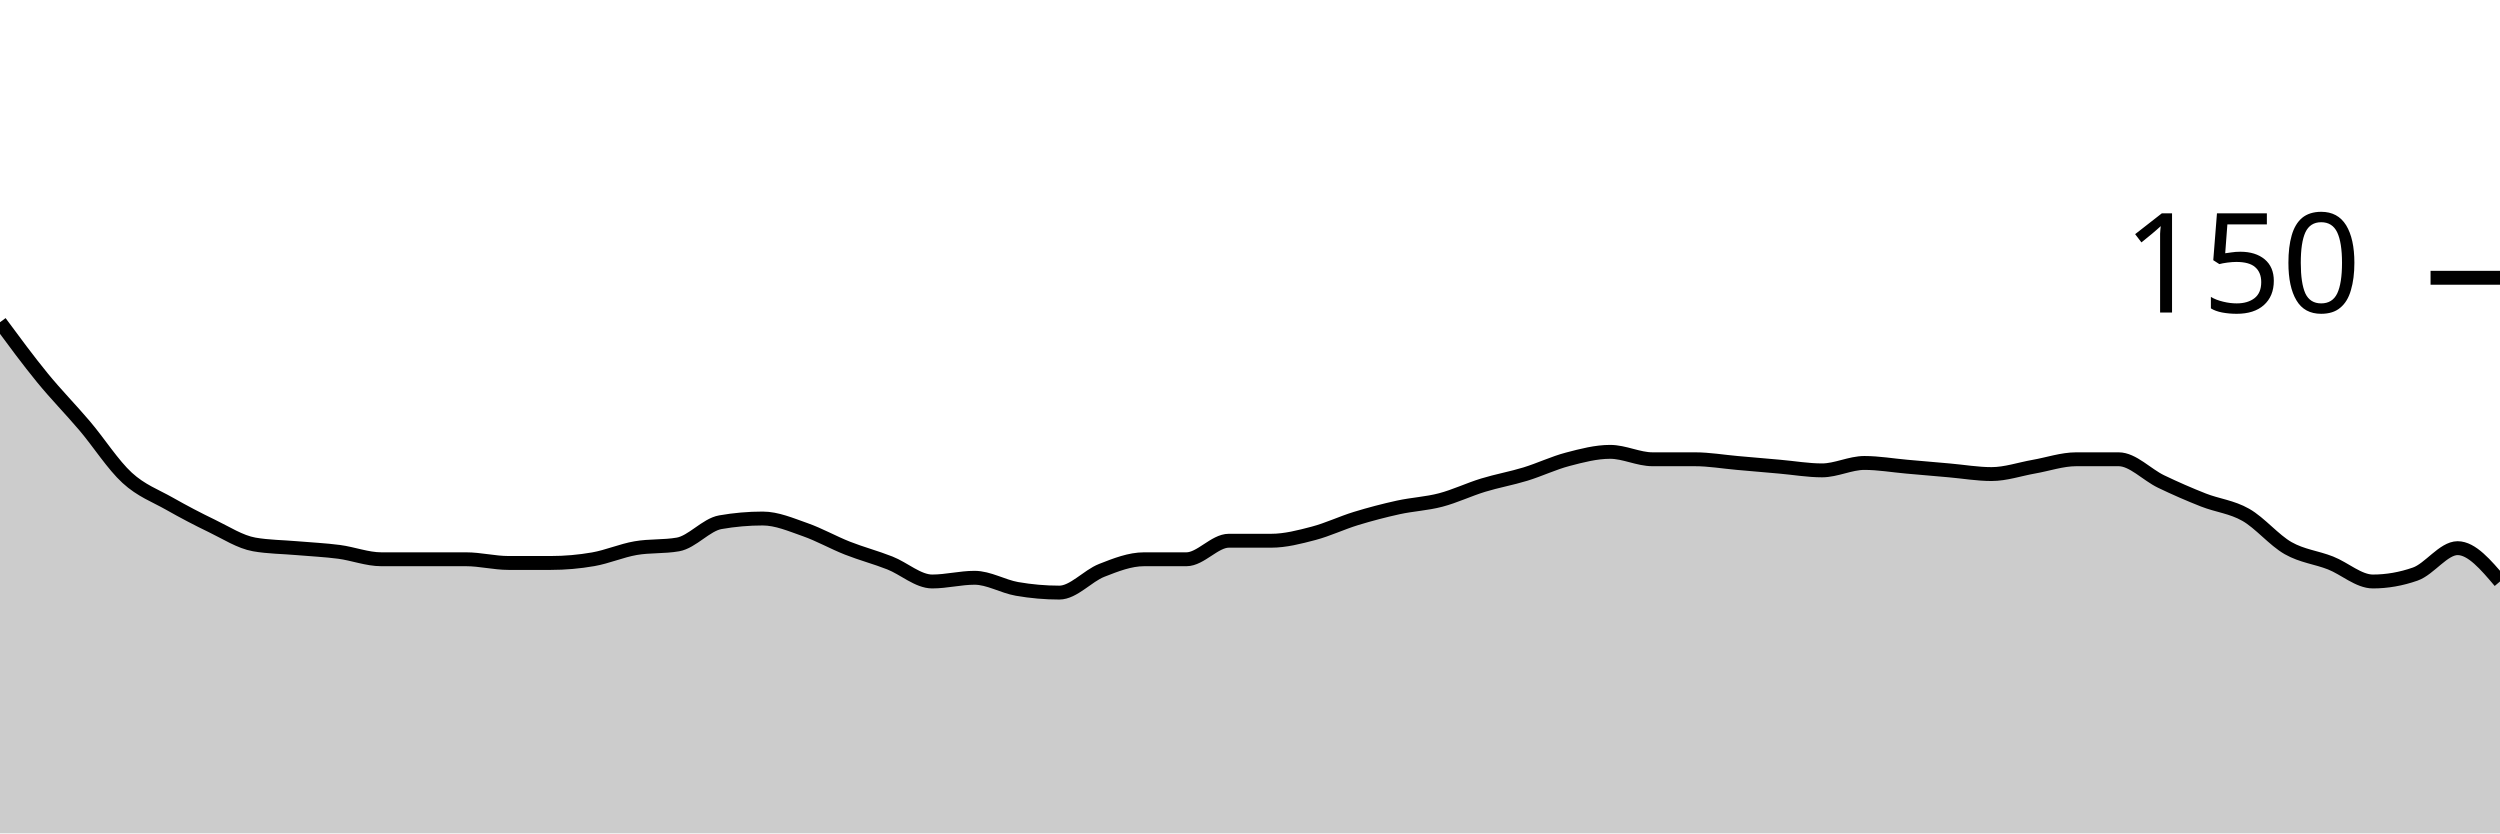
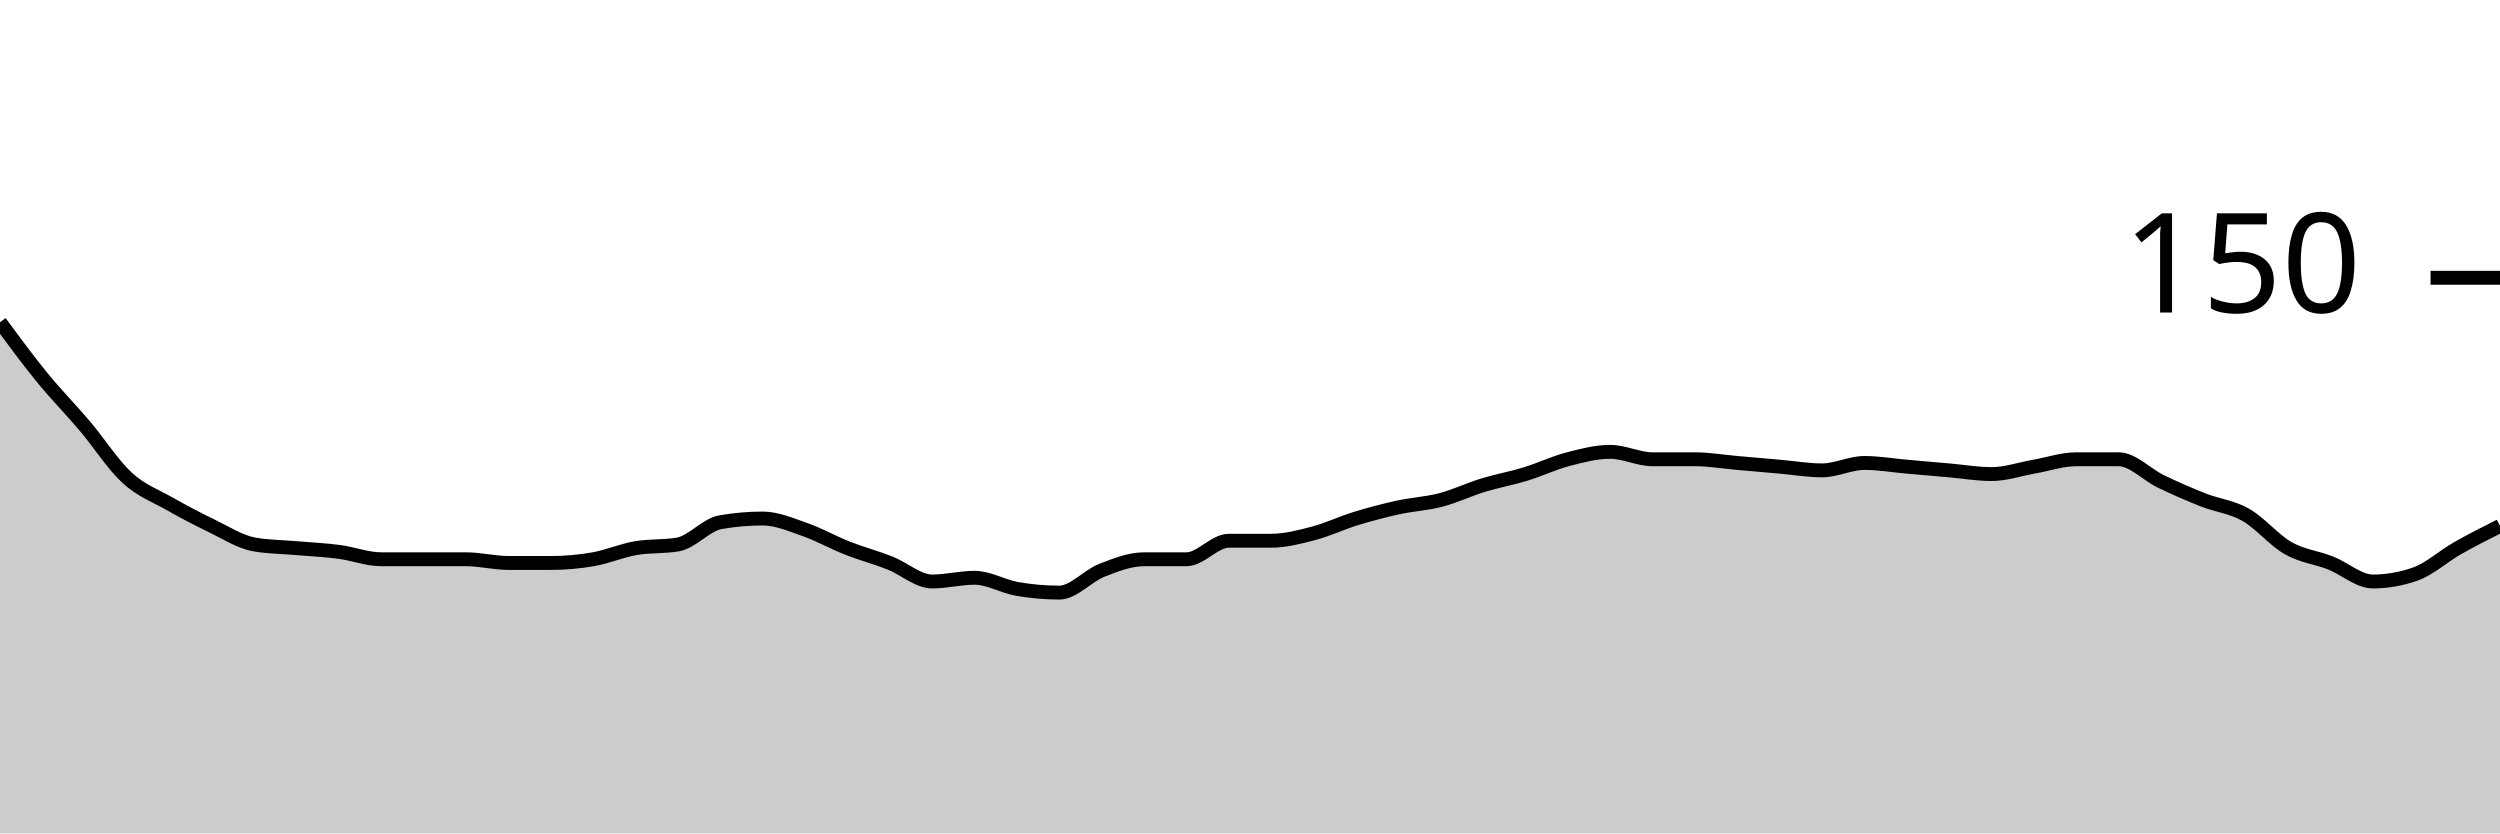
<svg xmlns="http://www.w3.org/2000/svg" viewBox="0 0 180 60">
  <g transform="translate(0,20)">
-     <path class="area" fill="rgba(0, 0, 0, 0.2)" d="M0,3.2C1.017,4.578,2.034,5.956,3.051,7.2C4.068,8.444,5.085,9.467,6.102,10.667C7.119,11.867,8.136,13.467,9.153,14.4C10.169,15.333,11.186,15.689,12.203,16.267C13.22,16.844,14.237,17.378,15.254,17.867C16.271,18.356,17.288,19.022,18.305,19.2C19.322,19.378,20.339,19.378,21.356,19.467C22.373,19.556,23.39,19.6,24.407,19.733C25.424,19.867,26.441,20.267,27.458,20.267C28.475,20.267,29.492,20.267,30.508,20.267C31.525,20.267,32.542,20.267,33.559,20.267C34.576,20.267,35.593,20.533,36.61,20.533C37.627,20.533,38.644,20.533,39.661,20.533C40.678,20.533,41.695,20.444,42.712,20.267C43.729,20.089,44.746,19.644,45.763,19.467C46.78,19.289,47.797,19.378,48.814,19.2C49.831,19.022,50.847,17.778,51.864,17.6C52.881,17.422,53.898,17.333,54.915,17.333C55.932,17.333,56.949,17.778,57.966,18.133C58.983,18.489,60,19.067,61.017,19.467C62.034,19.867,63.051,20.133,64.068,20.533C65.085,20.933,66.102,21.867,67.119,21.867C68.136,21.867,69.153,21.6,70.169,21.6C71.186,21.6,72.203,22.222,73.22,22.4C74.237,22.578,75.254,22.667,76.271,22.667C77.288,22.667,78.305,21.467,79.322,21.067C80.339,20.667,81.356,20.267,82.373,20.267C83.39,20.267,84.407,20.267,85.424,20.267C86.441,20.267,87.458,18.933,88.475,18.933C89.492,18.933,90.508,18.933,91.525,18.933C92.542,18.933,93.559,18.667,94.576,18.4C95.593,18.133,96.61,17.644,97.627,17.333C98.644,17.022,99.661,16.756,100.678,16.533C101.695,16.311,102.712,16.267,103.729,16C104.746,15.733,105.763,15.244,106.78,14.933C107.797,14.622,108.814,14.444,109.831,14.133C110.847,13.822,111.864,13.333,112.881,13.067C113.898,12.8,114.915,12.533,115.932,12.533C116.949,12.533,117.966,13.067,118.983,13.067C120,13.067,121.017,13.067,122.034,13.067C123.051,13.067,124.068,13.244,125.085,13.333C126.102,13.422,127.119,13.511,128.136,13.6C129.153,13.689,130.169,13.867,131.186,13.867C132.203,13.867,133.22,13.333,134.237,13.333C135.254,13.333,136.271,13.511,137.288,13.6C138.305,13.689,139.322,13.778,140.339,13.867C141.356,13.956,142.373,14.133,143.39,14.133C144.407,14.133,145.424,13.778,146.441,13.6C147.458,13.422,148.475,13.067,149.492,13.067C150.508,13.067,151.525,13.067,152.542,13.067C153.559,13.067,154.576,14.178,155.593,14.667C156.61,15.156,157.627,15.6,158.644,16C159.661,16.4,160.678,16.489,161.695,17.067C162.712,17.644,163.729,18.889,164.746,19.467C165.763,20.044,166.78,20.133,167.797,20.533C168.814,20.933,169.831,21.867,170.847,21.867C171.864,21.867,172.881,21.689,173.898,21.333C174.915,20.978,175.932,19.467,176.949,19.467C177.966,19.467,178.983,20.667,180,21.867L180,40C178.983,40,177.966,40,176.949,40C175.932,40,174.915,40,173.898,40C172.881,40,171.864,40,170.847,40C169.831,40,168.814,40,167.797,40C166.78,40,165.763,40,164.746,40C163.729,40,162.712,40,161.695,40C160.678,40,159.661,40,158.644,40C157.627,40,156.61,40,155.593,40C154.576,40,153.559,40,152.542,40C151.525,40,150.508,40,149.492,40C148.475,40,147.458,40,146.441,40C145.424,40,144.407,40,143.39,40C142.373,40,141.356,40,140.339,40C139.322,40,138.305,40,137.288,40C136.271,40,135.254,40,134.237,40C133.22,40,132.203,40,131.186,40C130.169,40,129.153,40,128.136,40C127.119,40,126.102,40,125.085,40C124.068,40,123.051,40,122.034,40C121.017,40,120,40,118.983,40C117.966,40,116.949,40,115.932,40C114.915,40,113.898,40,112.881,40C111.864,40,110.847,40,109.831,40C108.814,40,107.797,40,106.78,40C105.763,40,104.746,40,103.729,40C102.712,40,101.695,40,100.678,40C99.661,40,98.644,40,97.627,40C96.61,40,95.593,40,94.576,40C93.559,40,92.542,40,91.525,40C90.508,40,89.492,40,88.475,40C87.458,40,86.441,40,85.424,40C84.407,40,83.39,40,82.373,40C81.356,40,80.339,40,79.322,40C78.305,40,77.288,40,76.271,40C75.254,40,74.237,40,73.22,40C72.203,40,71.186,40,70.169,40C69.153,40,68.136,40,67.119,40C66.102,40,65.085,40,64.068,40C63.051,40,62.034,40,61.017,40C60,40,58.983,40,57.966,40C56.949,40,55.932,40,54.915,40C53.898,40,52.881,40,51.864,40C50.847,40,49.831,40,48.814,40C47.797,40,46.78,40,45.763,40C44.746,40,43.729,40,42.712,40C41.695,40,40.678,40,39.661,40C38.644,40,37.627,40,36.61,40C35.593,40,34.576,40,33.559,40C32.542,40,31.525,40,30.508,40C29.492,40,28.475,40,27.458,40C26.441,40,25.424,40,24.407,40C23.39,40,22.373,40,21.356,40C20.339,40,19.322,40,18.305,40C17.288,40,16.271,40,15.254,40C14.237,40,13.22,40,12.203,40C11.186,40,10.169,40,9.153,40C8.136,40,7.119,40,6.102,40C5.085,40,4.068,40,3.051,40C2.034,40,1.017,40,0,40Z" />
-     <path class="line" stroke="black" fill="none" d="M0,3.2C1.017,4.578,2.034,5.956,3.051,7.2C4.068,8.444,5.085,9.467,6.102,10.667C7.119,11.867,8.136,13.467,9.153,14.4C10.169,15.333,11.186,15.689,12.203,16.267C13.22,16.844,14.237,17.378,15.254,17.867C16.271,18.356,17.288,19.022,18.305,19.2C19.322,19.378,20.339,19.378,21.356,19.467C22.373,19.556,23.39,19.6,24.407,19.733C25.424,19.867,26.441,20.267,27.458,20.267C28.475,20.267,29.492,20.267,30.508,20.267C31.525,20.267,32.542,20.267,33.559,20.267C34.576,20.267,35.593,20.533,36.61,20.533C37.627,20.533,38.644,20.533,39.661,20.533C40.678,20.533,41.695,20.444,42.712,20.267C43.729,20.089,44.746,19.644,45.763,19.467C46.78,19.289,47.797,19.378,48.814,19.2C49.831,19.022,50.847,17.778,51.864,17.6C52.881,17.422,53.898,17.333,54.915,17.333C55.932,17.333,56.949,17.778,57.966,18.133C58.983,18.489,60,19.067,61.017,19.467C62.034,19.867,63.051,20.133,64.068,20.533C65.085,20.933,66.102,21.867,67.119,21.867C68.136,21.867,69.153,21.6,70.169,21.6C71.186,21.6,72.203,22.222,73.22,22.4C74.237,22.578,75.254,22.667,76.271,22.667C77.288,22.667,78.305,21.467,79.322,21.067C80.339,20.667,81.356,20.267,82.373,20.267C83.39,20.267,84.407,20.267,85.424,20.267C86.441,20.267,87.458,18.933,88.475,18.933C89.492,18.933,90.508,18.933,91.525,18.933C92.542,18.933,93.559,18.667,94.576,18.4C95.593,18.133,96.61,17.644,97.627,17.333C98.644,17.022,99.661,16.756,100.678,16.533C101.695,16.311,102.712,16.267,103.729,16C104.746,15.733,105.763,15.244,106.78,14.933C107.797,14.622,108.814,14.444,109.831,14.133C110.847,13.822,111.864,13.333,112.881,13.067C113.898,12.8,114.915,12.533,115.932,12.533C116.949,12.533,117.966,13.067,118.983,13.067C120,13.067,121.017,13.067,122.034,13.067C123.051,13.067,124.068,13.244,125.085,13.333C126.102,13.422,127.119,13.511,128.136,13.6C129.153,13.689,130.169,13.867,131.186,13.867C132.203,13.867,133.22,13.333,134.237,13.333C135.254,13.333,136.271,13.511,137.288,13.6C138.305,13.689,139.322,13.778,140.339,13.867C141.356,13.956,142.373,14.133,143.39,14.133C144.407,14.133,145.424,13.778,146.441,13.6C147.458,13.422,148.475,13.067,149.492,13.067C150.508,13.067,151.525,13.067,152.542,13.067C153.559,13.067,154.576,14.178,155.593,14.667C156.61,15.156,157.627,15.6,158.644,16C159.661,16.4,160.678,16.489,161.695,17.067C162.712,17.644,163.729,18.889,164.746,19.467C165.763,20.044,166.78,20.133,167.797,20.533C168.814,20.933,169.831,21.867,170.847,21.867C171.864,21.867,172.881,21.689,173.898,21.333C174.915,20.978,175.932,19.467,176.949,19.467C177.966,19.467,178.983,20.667,180,21.867" />
+     <path class="area" fill="rgba(0, 0, 0, 0.2)" d="M0,3.2C1.017,4.578,2.034,5.956,3.051,7.2C4.068,8.444,5.085,9.467,6.102,10.667C7.119,11.867,8.136,13.467,9.153,14.4C10.169,15.333,11.186,15.689,12.203,16.267C13.22,16.844,14.237,17.378,15.254,17.867C16.271,18.356,17.288,19.022,18.305,19.2C19.322,19.378,20.339,19.378,21.356,19.467C22.373,19.556,23.39,19.6,24.407,19.733C25.424,19.867,26.441,20.267,27.458,20.267C28.475,20.267,29.492,20.267,30.508,20.267C31.525,20.267,32.542,20.267,33.559,20.267C34.576,20.267,35.593,20.533,36.61,20.533C37.627,20.533,38.644,20.533,39.661,20.533C40.678,20.533,41.695,20.444,42.712,20.267C43.729,20.089,44.746,19.644,45.763,19.467C46.78,19.289,47.797,19.378,48.814,19.2C49.831,19.022,50.847,17.778,51.864,17.6C52.881,17.422,53.898,17.333,54.915,17.333C55.932,17.333,56.949,17.778,57.966,18.133C58.983,18.489,60,19.067,61.017,19.467C62.034,19.867,63.051,20.133,64.068,20.533C65.085,20.933,66.102,21.867,67.119,21.867C68.136,21.867,69.153,21.6,70.169,21.6C71.186,21.6,72.203,22.222,73.22,22.4C74.237,22.578,75.254,22.667,76.271,22.667C77.288,22.667,78.305,21.467,79.322,21.067C80.339,20.667,81.356,20.267,82.373,20.267C83.39,20.267,84.407,20.267,85.424,20.267C86.441,20.267,87.458,18.933,88.475,18.933C89.492,18.933,90.508,18.933,91.525,18.933C92.542,18.933,93.559,18.667,94.576,18.4C95.593,18.133,96.61,17.644,97.627,17.333C98.644,17.022,99.661,16.756,100.678,16.533C101.695,16.311,102.712,16.267,103.729,16C104.746,15.733,105.763,15.244,106.78,14.933C107.797,14.622,108.814,14.444,109.831,14.133C110.847,13.822,111.864,13.333,112.881,13.067C113.898,12.8,114.915,12.533,115.932,12.533C116.949,12.533,117.966,13.067,118.983,13.067C120,13.067,121.017,13.067,122.034,13.067C123.051,13.067,124.068,13.244,125.085,13.333C126.102,13.422,127.119,13.511,128.136,13.6C129.153,13.689,130.169,13.867,131.186,13.867C132.203,13.867,133.22,13.333,134.237,13.333C135.254,13.333,136.271,13.511,137.288,13.6C138.305,13.689,139.322,13.778,140.339,13.867C141.356,13.956,142.373,14.133,143.39,14.133C144.407,14.133,145.424,13.778,146.441,13.6C147.458,13.422,148.475,13.067,149.492,13.067C150.508,13.067,151.525,13.067,152.542,13.067C153.559,13.067,154.576,14.178,155.593,14.667C156.61,15.156,157.627,15.6,158.644,16C159.661,16.4,160.678,16.489,161.695,17.067C162.712,17.644,163.729,18.889,164.746,19.467C165.763,20.044,166.78,20.133,167.797,20.533C168.814,20.933,169.831,21.867,170.847,21.867C171.864,21.867,172.881,21.689,173.898,21.333C174.915,20.978,175.932,20.044,176.949,19.467C177.966,18.889,178.983,18.378,180,17.867L180,40C178.983,40,177.966,40,176.949,40C175.932,40,174.915,40,173.898,40C172.881,40,171.864,40,170.847,40C169.831,40,168.814,40,167.797,40C166.78,40,165.763,40,164.746,40C163.729,40,162.712,40,161.695,40C160.678,40,159.661,40,158.644,40C157.627,40,156.61,40,155.593,40C154.576,40,153.559,40,152.542,40C151.525,40,150.508,40,149.492,40C148.475,40,147.458,40,146.441,40C145.424,40,144.407,40,143.39,40C142.373,40,141.356,40,140.339,40C139.322,40,138.305,40,137.288,40C136.271,40,135.254,40,134.237,40C133.22,40,132.203,40,131.186,40C130.169,40,129.153,40,128.136,40C127.119,40,126.102,40,125.085,40C124.068,40,123.051,40,122.034,40C121.017,40,120,40,118.983,40C117.966,40,116.949,40,115.932,40C114.915,40,113.898,40,112.881,40C111.864,40,110.847,40,109.831,40C108.814,40,107.797,40,106.78,40C105.763,40,104.746,40,103.729,40C102.712,40,101.695,40,100.678,40C99.661,40,98.644,40,97.627,40C96.61,40,95.593,40,94.576,40C93.559,40,92.542,40,91.525,40C90.508,40,89.492,40,88.475,40C87.458,40,86.441,40,85.424,40C84.407,40,83.39,40,82.373,40C81.356,40,80.339,40,79.322,40C78.305,40,77.288,40,76.271,40C75.254,40,74.237,40,73.22,40C72.203,40,71.186,40,70.169,40C69.153,40,68.136,40,67.119,40C66.102,40,65.085,40,64.068,40C63.051,40,62.034,40,61.017,40C60,40,58.983,40,57.966,40C56.949,40,55.932,40,54.915,40C53.898,40,52.881,40,51.864,40C50.847,40,49.831,40,48.814,40C47.797,40,46.78,40,45.763,40C44.746,40,43.729,40,42.712,40C41.695,40,40.678,40,39.661,40C38.644,40,37.627,40,36.61,40C35.593,40,34.576,40,33.559,40C32.542,40,31.525,40,30.508,40C29.492,40,28.475,40,27.458,40C26.441,40,25.424,40,24.407,40C23.39,40,22.373,40,21.356,40C20.339,40,19.322,40,18.305,40C17.288,40,16.271,40,15.254,40C14.237,40,13.22,40,12.203,40C11.186,40,10.169,40,9.153,40C8.136,40,7.119,40,6.102,40C5.085,40,4.068,40,3.051,40C2.034,40,1.017,40,0,40Z" />
+     <path class="line" stroke="black" fill="none" d="M0,3.2C1.017,4.578,2.034,5.956,3.051,7.2C4.068,8.444,5.085,9.467,6.102,10.667C7.119,11.867,8.136,13.467,9.153,14.4C10.169,15.333,11.186,15.689,12.203,16.267C13.22,16.844,14.237,17.378,15.254,17.867C16.271,18.356,17.288,19.022,18.305,19.2C19.322,19.378,20.339,19.378,21.356,19.467C22.373,19.556,23.39,19.6,24.407,19.733C25.424,19.867,26.441,20.267,27.458,20.267C28.475,20.267,29.492,20.267,30.508,20.267C31.525,20.267,32.542,20.267,33.559,20.267C34.576,20.267,35.593,20.533,36.61,20.533C37.627,20.533,38.644,20.533,39.661,20.533C40.678,20.533,41.695,20.444,42.712,20.267C43.729,20.089,44.746,19.644,45.763,19.467C46.78,19.289,47.797,19.378,48.814,19.2C49.831,19.022,50.847,17.778,51.864,17.6C52.881,17.422,53.898,17.333,54.915,17.333C55.932,17.333,56.949,17.778,57.966,18.133C58.983,18.489,60,19.067,61.017,19.467C62.034,19.867,63.051,20.133,64.068,20.533C65.085,20.933,66.102,21.867,67.119,21.867C68.136,21.867,69.153,21.6,70.169,21.6C71.186,21.6,72.203,22.222,73.22,22.4C74.237,22.578,75.254,22.667,76.271,22.667C77.288,22.667,78.305,21.467,79.322,21.067C80.339,20.667,81.356,20.267,82.373,20.267C83.39,20.267,84.407,20.267,85.424,20.267C86.441,20.267,87.458,18.933,88.475,18.933C89.492,18.933,90.508,18.933,91.525,18.933C92.542,18.933,93.559,18.667,94.576,18.4C95.593,18.133,96.61,17.644,97.627,17.333C98.644,17.022,99.661,16.756,100.678,16.533C101.695,16.311,102.712,16.267,103.729,16C104.746,15.733,105.763,15.244,106.78,14.933C107.797,14.622,108.814,14.444,109.831,14.133C110.847,13.822,111.864,13.333,112.881,13.067C113.898,12.8,114.915,12.533,115.932,12.533C116.949,12.533,117.966,13.067,118.983,13.067C120,13.067,121.017,13.067,122.034,13.067C123.051,13.067,124.068,13.244,125.085,13.333C126.102,13.422,127.119,13.511,128.136,13.6C129.153,13.689,130.169,13.867,131.186,13.867C132.203,13.867,133.22,13.333,134.237,13.333C135.254,13.333,136.271,13.511,137.288,13.6C138.305,13.689,139.322,13.778,140.339,13.867C141.356,13.956,142.373,14.133,143.39,14.133C144.407,14.133,145.424,13.778,146.441,13.6C147.458,13.422,148.475,13.067,149.492,13.067C150.508,13.067,151.525,13.067,152.542,13.067C153.559,13.067,154.576,14.178,155.593,14.667C156.61,15.156,157.627,15.6,158.644,16C159.661,16.4,160.678,16.489,161.695,17.067C162.712,17.644,163.729,18.889,164.746,19.467C165.763,20.044,166.78,20.133,167.797,20.533C168.814,20.933,169.831,21.867,170.847,21.867C171.864,21.867,172.881,21.689,173.898,21.333C174.915,20.978,175.932,20.044,176.949,19.467C177.966,18.889,178.983,18.378,180,17.867" />
    <path class="axis-ceiling" stroke-width="1" stroke="black" fill="none" d="M175,0L180,0" />
    <text class="axis-ceiling-label" font-family="sans-serif" text-anchor="end" font-size="10px" x="170" y="2.5">150</text>
  </g>
</svg>
